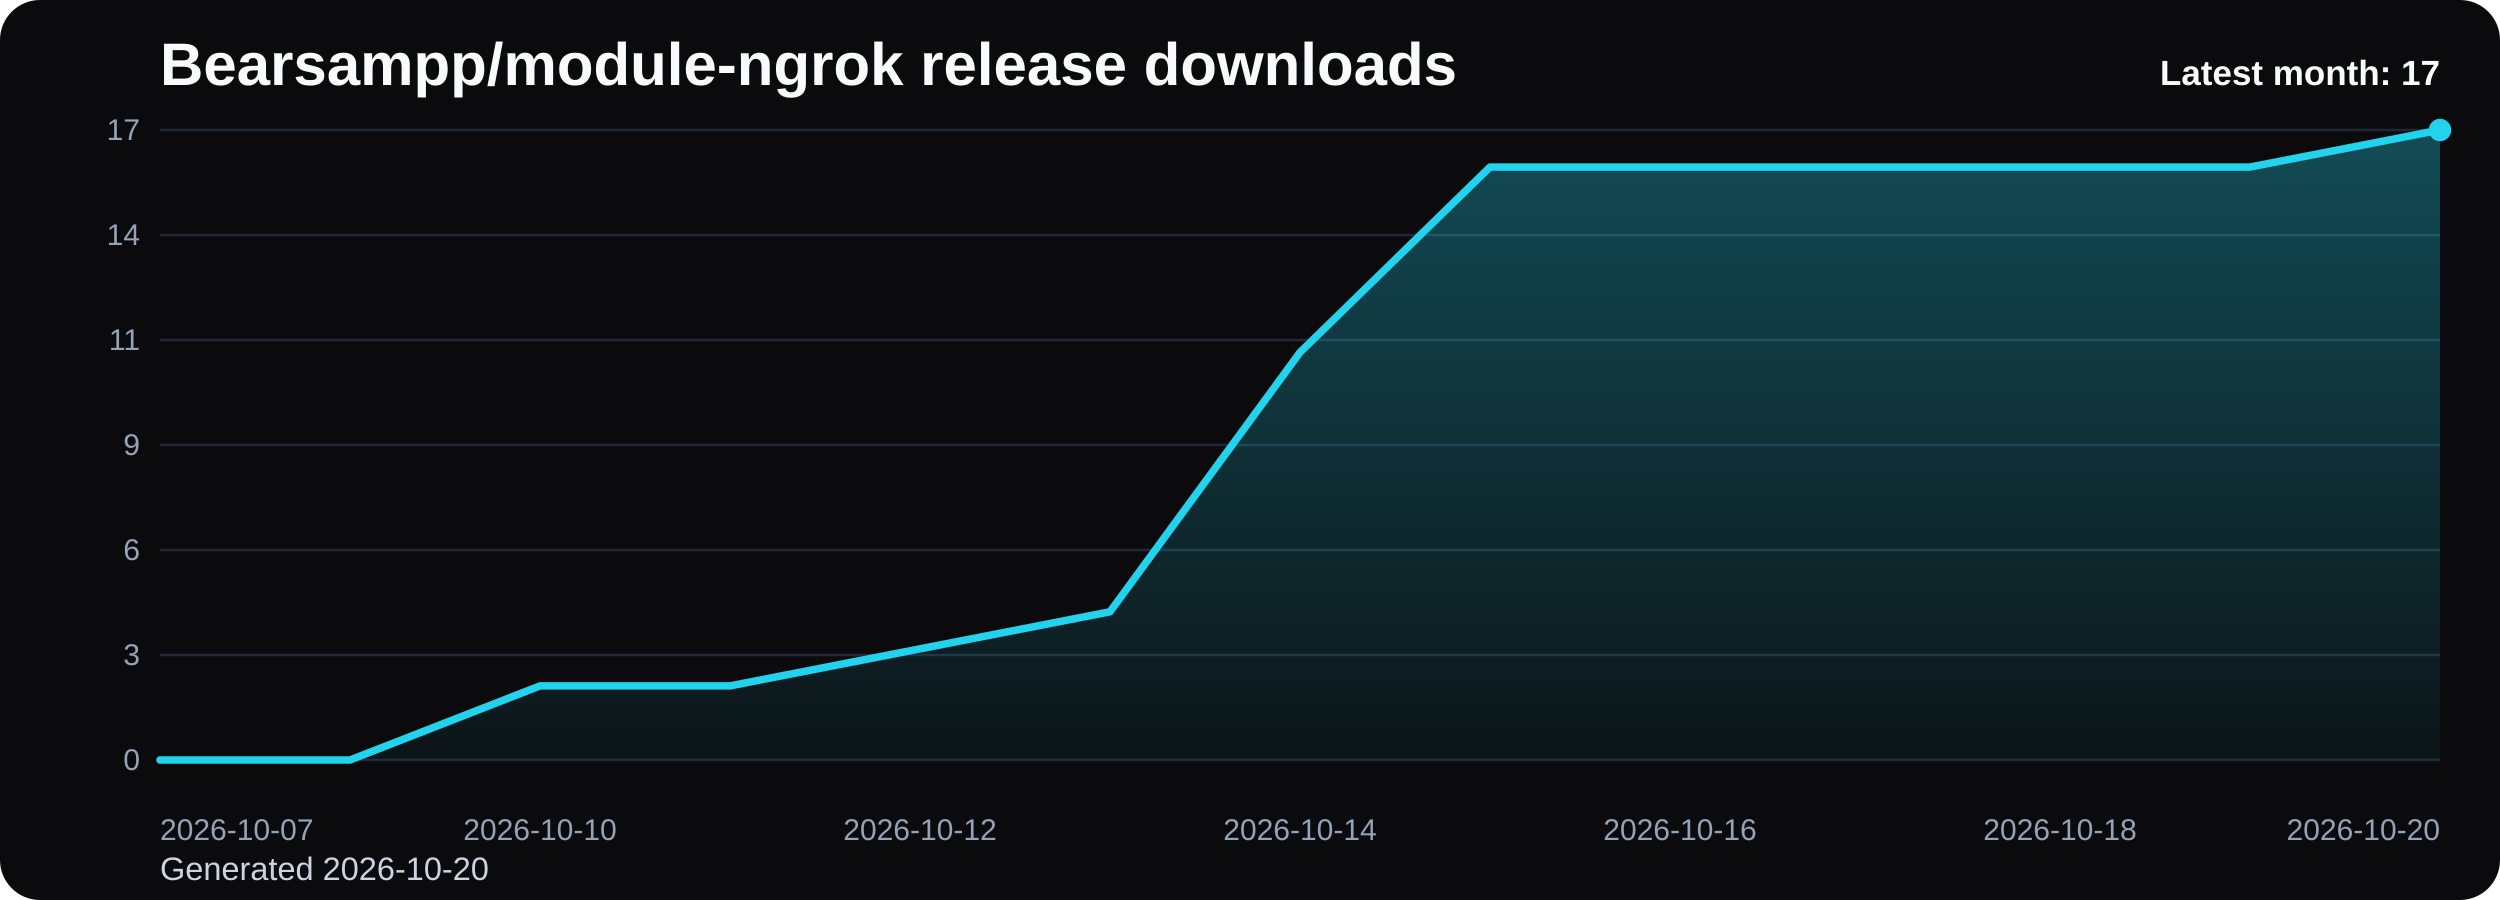
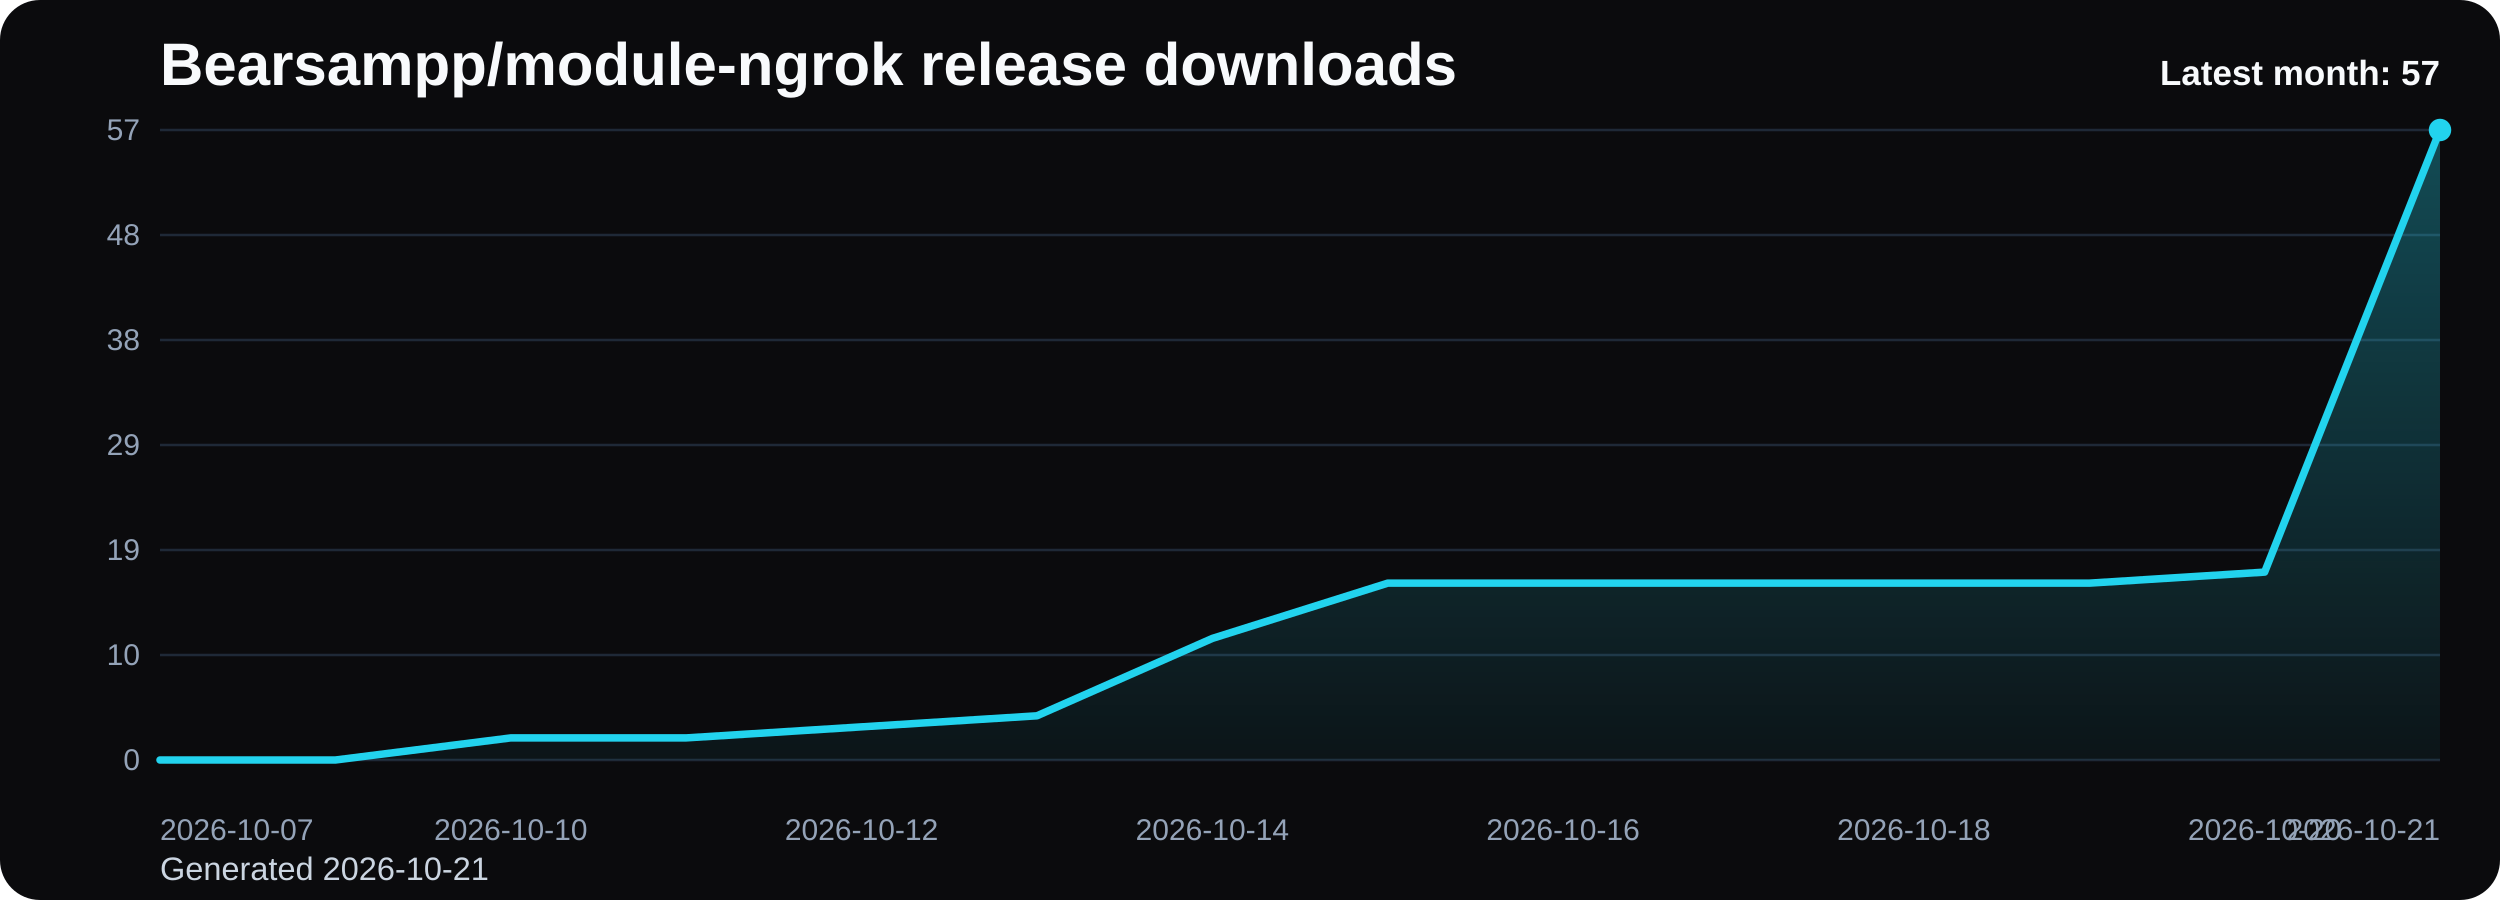
<svg xmlns="http://www.w3.org/2000/svg" viewBox="0 0 1000 360" role="img" aria-label="Bearsampp/module-ngrok release downloads chart">
  <defs>
    <linearGradient id="fill-monthly-black" x1="0" y1="0" x2="0" y2="1">
      <stop offset="0%" stop-color="#22d3ee" stop-opacity="0.32" />
      <stop offset="100%" stop-color="#22d3ee" stop-opacity="0.05" />
    </linearGradient>
    <style>
      .bg { fill: #0b0b0d; }
      .title { font: 700 24px Arial, sans-serif; fill: #f8fafc; }
      .sub { font: 400 13px Arial, sans-serif; fill: #cbd5e1; }
      .grid { stroke: #1f2937; stroke-width: 1; }
      .axis { font: 400 12px Arial, sans-serif; fill: #94a3b8; }
      .line { fill: none; stroke: #22d3ee; stroke-width: 3; stroke-linecap: round; stroke-linejoin: round; }
      .dot { fill: #22d3ee; }
      .value { font: 600 11px Arial, sans-serif; fill: #cbd5e1; }
      .latest { font: 700 14px Arial, sans-serif; fill: #f8fafc; }
    </style>
  </defs>
  <rect class="bg" x="0" y="0" width="1000" height="360" rx="16" />
  <text class="title" x="64" y="34">Bearsampp/module-ngrok release downloads</text>
-   <text class="sub" x="64" y="352">Generated 2026-10-20</text>
+   <text class="sub" x="64" y="352">Generated 2026-10-21</text>
  <line x1="64" y1="52.00" x2="976" y2="52.00" class="grid" />
-   <text x="56" y="56.00" text-anchor="end" class="axis">17</text>
+   <text x="56" y="56.00" text-anchor="end" class="axis">57</text>
  <line x1="64" y1="94.00" x2="976" y2="94.00" class="grid" />
-   <text x="56" y="98.00" text-anchor="end" class="axis">14</text>
+   <text x="56" y="98.00" text-anchor="end" class="axis">48</text>
  <line x1="64" y1="136.00" x2="976" y2="136.00" class="grid" />
-   <text x="56" y="140.00" text-anchor="end" class="axis">11</text>
+   <text x="56" y="140.00" text-anchor="end" class="axis">38</text>
  <line x1="64" y1="178.00" x2="976" y2="178.00" class="grid" />
-   <text x="56" y="182.00" text-anchor="end" class="axis">9</text>
+   <text x="56" y="182.00" text-anchor="end" class="axis">29</text>
  <line x1="64" y1="220.00" x2="976" y2="220.00" class="grid" />
-   <text x="56" y="224.00" text-anchor="end" class="axis">6</text>
+   <text x="56" y="224.00" text-anchor="end" class="axis">19</text>
  <line x1="64" y1="262.00" x2="976" y2="262.00" class="grid" />
-   <text x="56" y="266.00" text-anchor="end" class="axis">3</text>
+   <text x="56" y="266.00" text-anchor="end" class="axis">10</text>
  <line x1="64" y1="304.00" x2="976" y2="304.00" class="grid" />
  <text x="56" y="308.00" text-anchor="end" class="axis">0</text>
-   <path d="M 64.00 304 L 64.00 304.00 L 140.00 304.00 L 216.00 274.35 L 292.00 274.35 L 368.00 259.53 L 444.00 244.71 L 520.00 140.94 L 596.00 66.82 L 672.00 66.82 L 748.00 66.82 L 824.00 66.82 L 900.00 66.82 L 976.00 52.00 L 976.00 304 Z" fill="url(#fill-monthly-black)" />
-   <polyline class="line" points="64.00,304.00 140.00,304.00 216.00,274.35 292.00,274.35 368.00,259.53 444.00,244.71 520.00,140.94 596.00,66.82 672.00,66.82 748.00,66.82 824.00,66.82 900.00,66.82 976.00,52.00" />
+   <path d="M 64.00 304 L 64.00 304.00 L 134.15 304.00 L 204.31 295.16 L 274.46 295.16 L 344.62 290.74 L 414.77 286.32 L 484.92 255.37 L 555.08 233.26 L 625.23 233.26 L 695.38 233.26 L 765.54 233.26 L 835.69 233.26 L 905.85 228.84 L 976.00 52.00 L 976.00 304 Z" fill="url(#fill-monthly-black)" />
+   <polyline class="line" points="64.00,304.00 134.15,304.00 204.31,295.16 274.46,295.16 344.62,290.74 414.77,286.32 484.92,255.37 555.08,233.26 625.23,233.26 695.38,233.26 765.54,233.26 835.69,233.26 905.85,228.84 976.00,52.00" />
  <circle class="dot" cx="976.00" cy="52.00" r="4.5" />
  <text class="axis" x="64.00" y="336" text-anchor="start">2026-10-07</text>
-   <text class="axis" x="216.00" y="336" text-anchor="middle">2026-10-10</text>
-   <text class="axis" x="368.00" y="336" text-anchor="middle">2026-10-12</text>
-   <text class="axis" x="520.00" y="336" text-anchor="middle">2026-10-14</text>
-   <text class="axis" x="672.00" y="336" text-anchor="middle">2026-10-16</text>
-   <text class="axis" x="824.00" y="336" text-anchor="middle">2026-10-18</text>
-   <text class="axis" x="976.00" y="336" text-anchor="end">2026-10-20</text>
-   <text class="latest" x="976" y="34" text-anchor="end">Latest month: 17</text>
+   <text class="axis" x="204.31" y="336" text-anchor="middle">2026-10-10</text>
+   <text class="axis" x="344.62" y="336" text-anchor="middle">2026-10-12</text>
+   <text class="axis" x="484.92" y="336" text-anchor="middle">2026-10-14</text>
+   <text class="axis" x="625.23" y="336" text-anchor="middle">2026-10-16</text>
+   <text class="axis" x="765.54" y="336" text-anchor="middle">2026-10-18</text>
+   <text class="axis" x="905.85" y="336" text-anchor="middle">2026-10-20</text>
+   <text class="axis" x="976.00" y="336" text-anchor="end">2026-10-21</text>
+   <text class="latest" x="976" y="34" text-anchor="end">Latest month: 57</text>
</svg>
